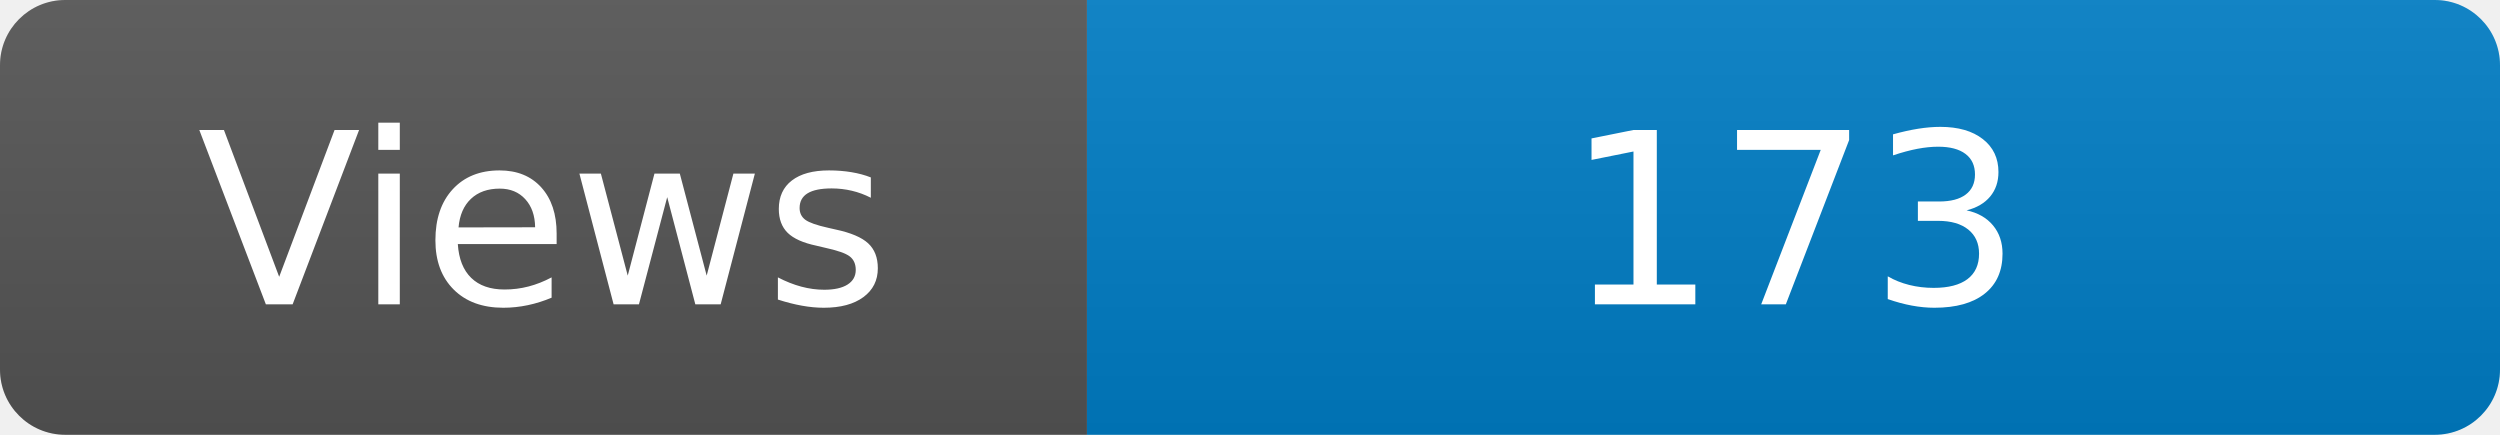
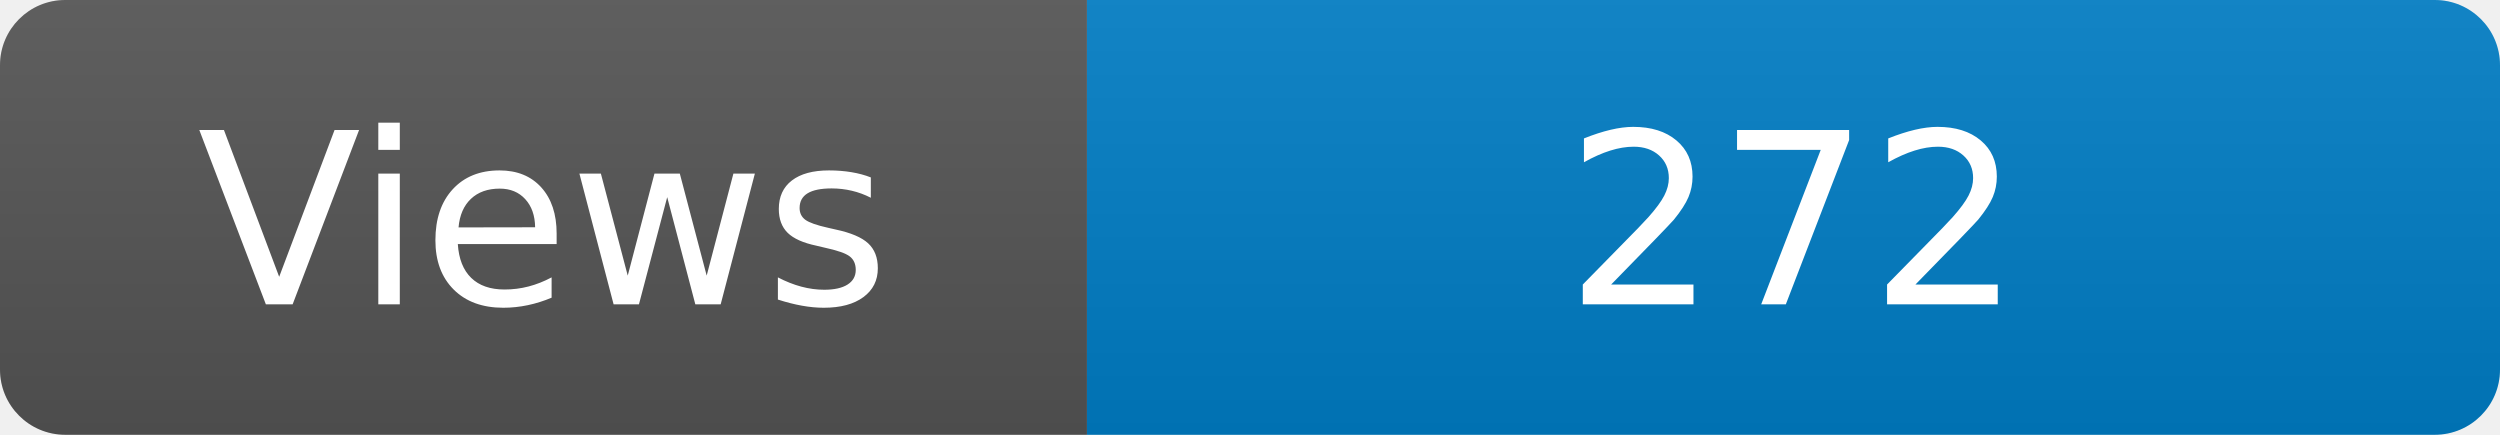
<svg xmlns="http://www.w3.org/2000/svg" width="115" height="20" role="img" aria-label="Maintained?: yes">
  <linearGradient id="s" x2="0" y2="100%">
    <stop offset="0" stop-color="#bbb" stop-opacity=".1" />
    <stop offset="1" stop-opacity=".1" />
  </linearGradient>
  <clipPath id="r">
    <rect width="115" height="20" rx="3" fill="#fff" />
  </clipPath>
  <g clip-path="url(#r)">
    <rect width="50" height="20" fill="#555" />
    <rect x="50" width="160" height="20" fill="#007ec6" />
    <rect width="115" height="20" fill="url(#s)" />
  </g>
  <g fill="#fff" text-anchor="middle" font-family="Verdana,Geneva,DejaVu Sans,sans-serif" font-size="110">
    <text x="250" y="140" transform="scale(.1)" fill="#fff">Views</text>
-     <text x="825" y="140" transform="scale(.1)" fill="#fff">173</text>
+     <text x="825" y="140" transform="scale(.1)" fill="#fff">272</text>
  </g>
</svg>
